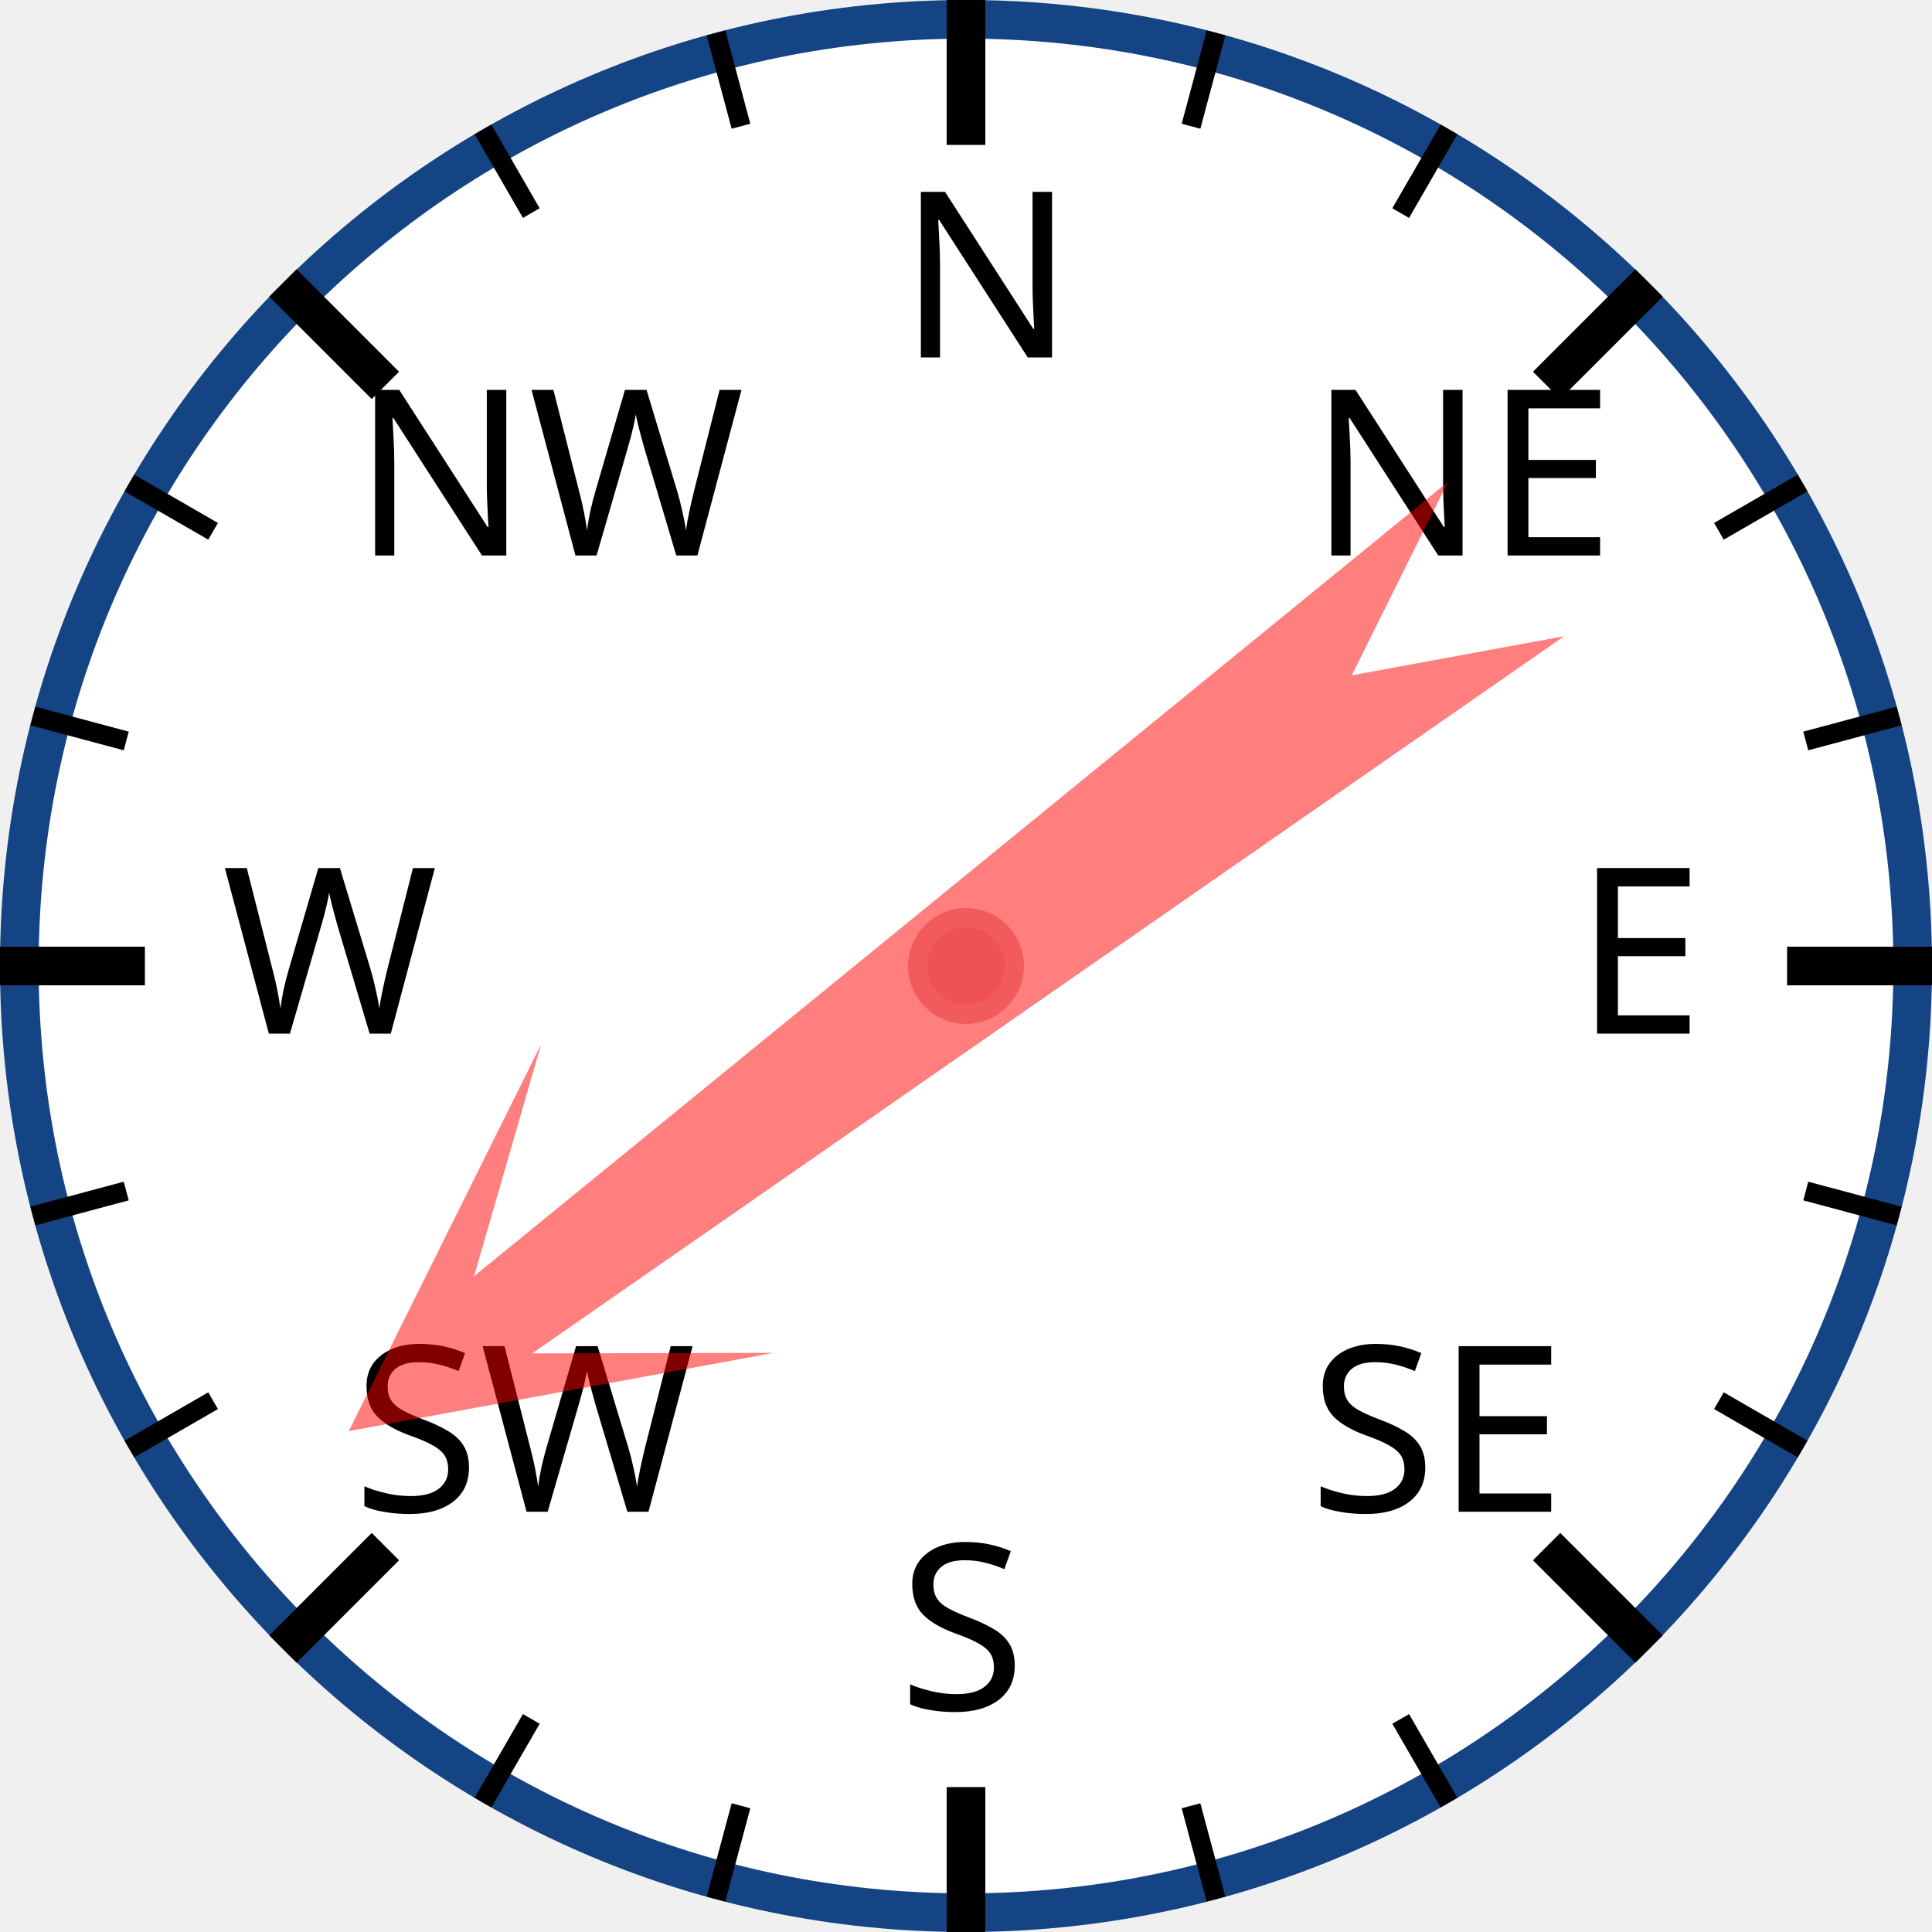
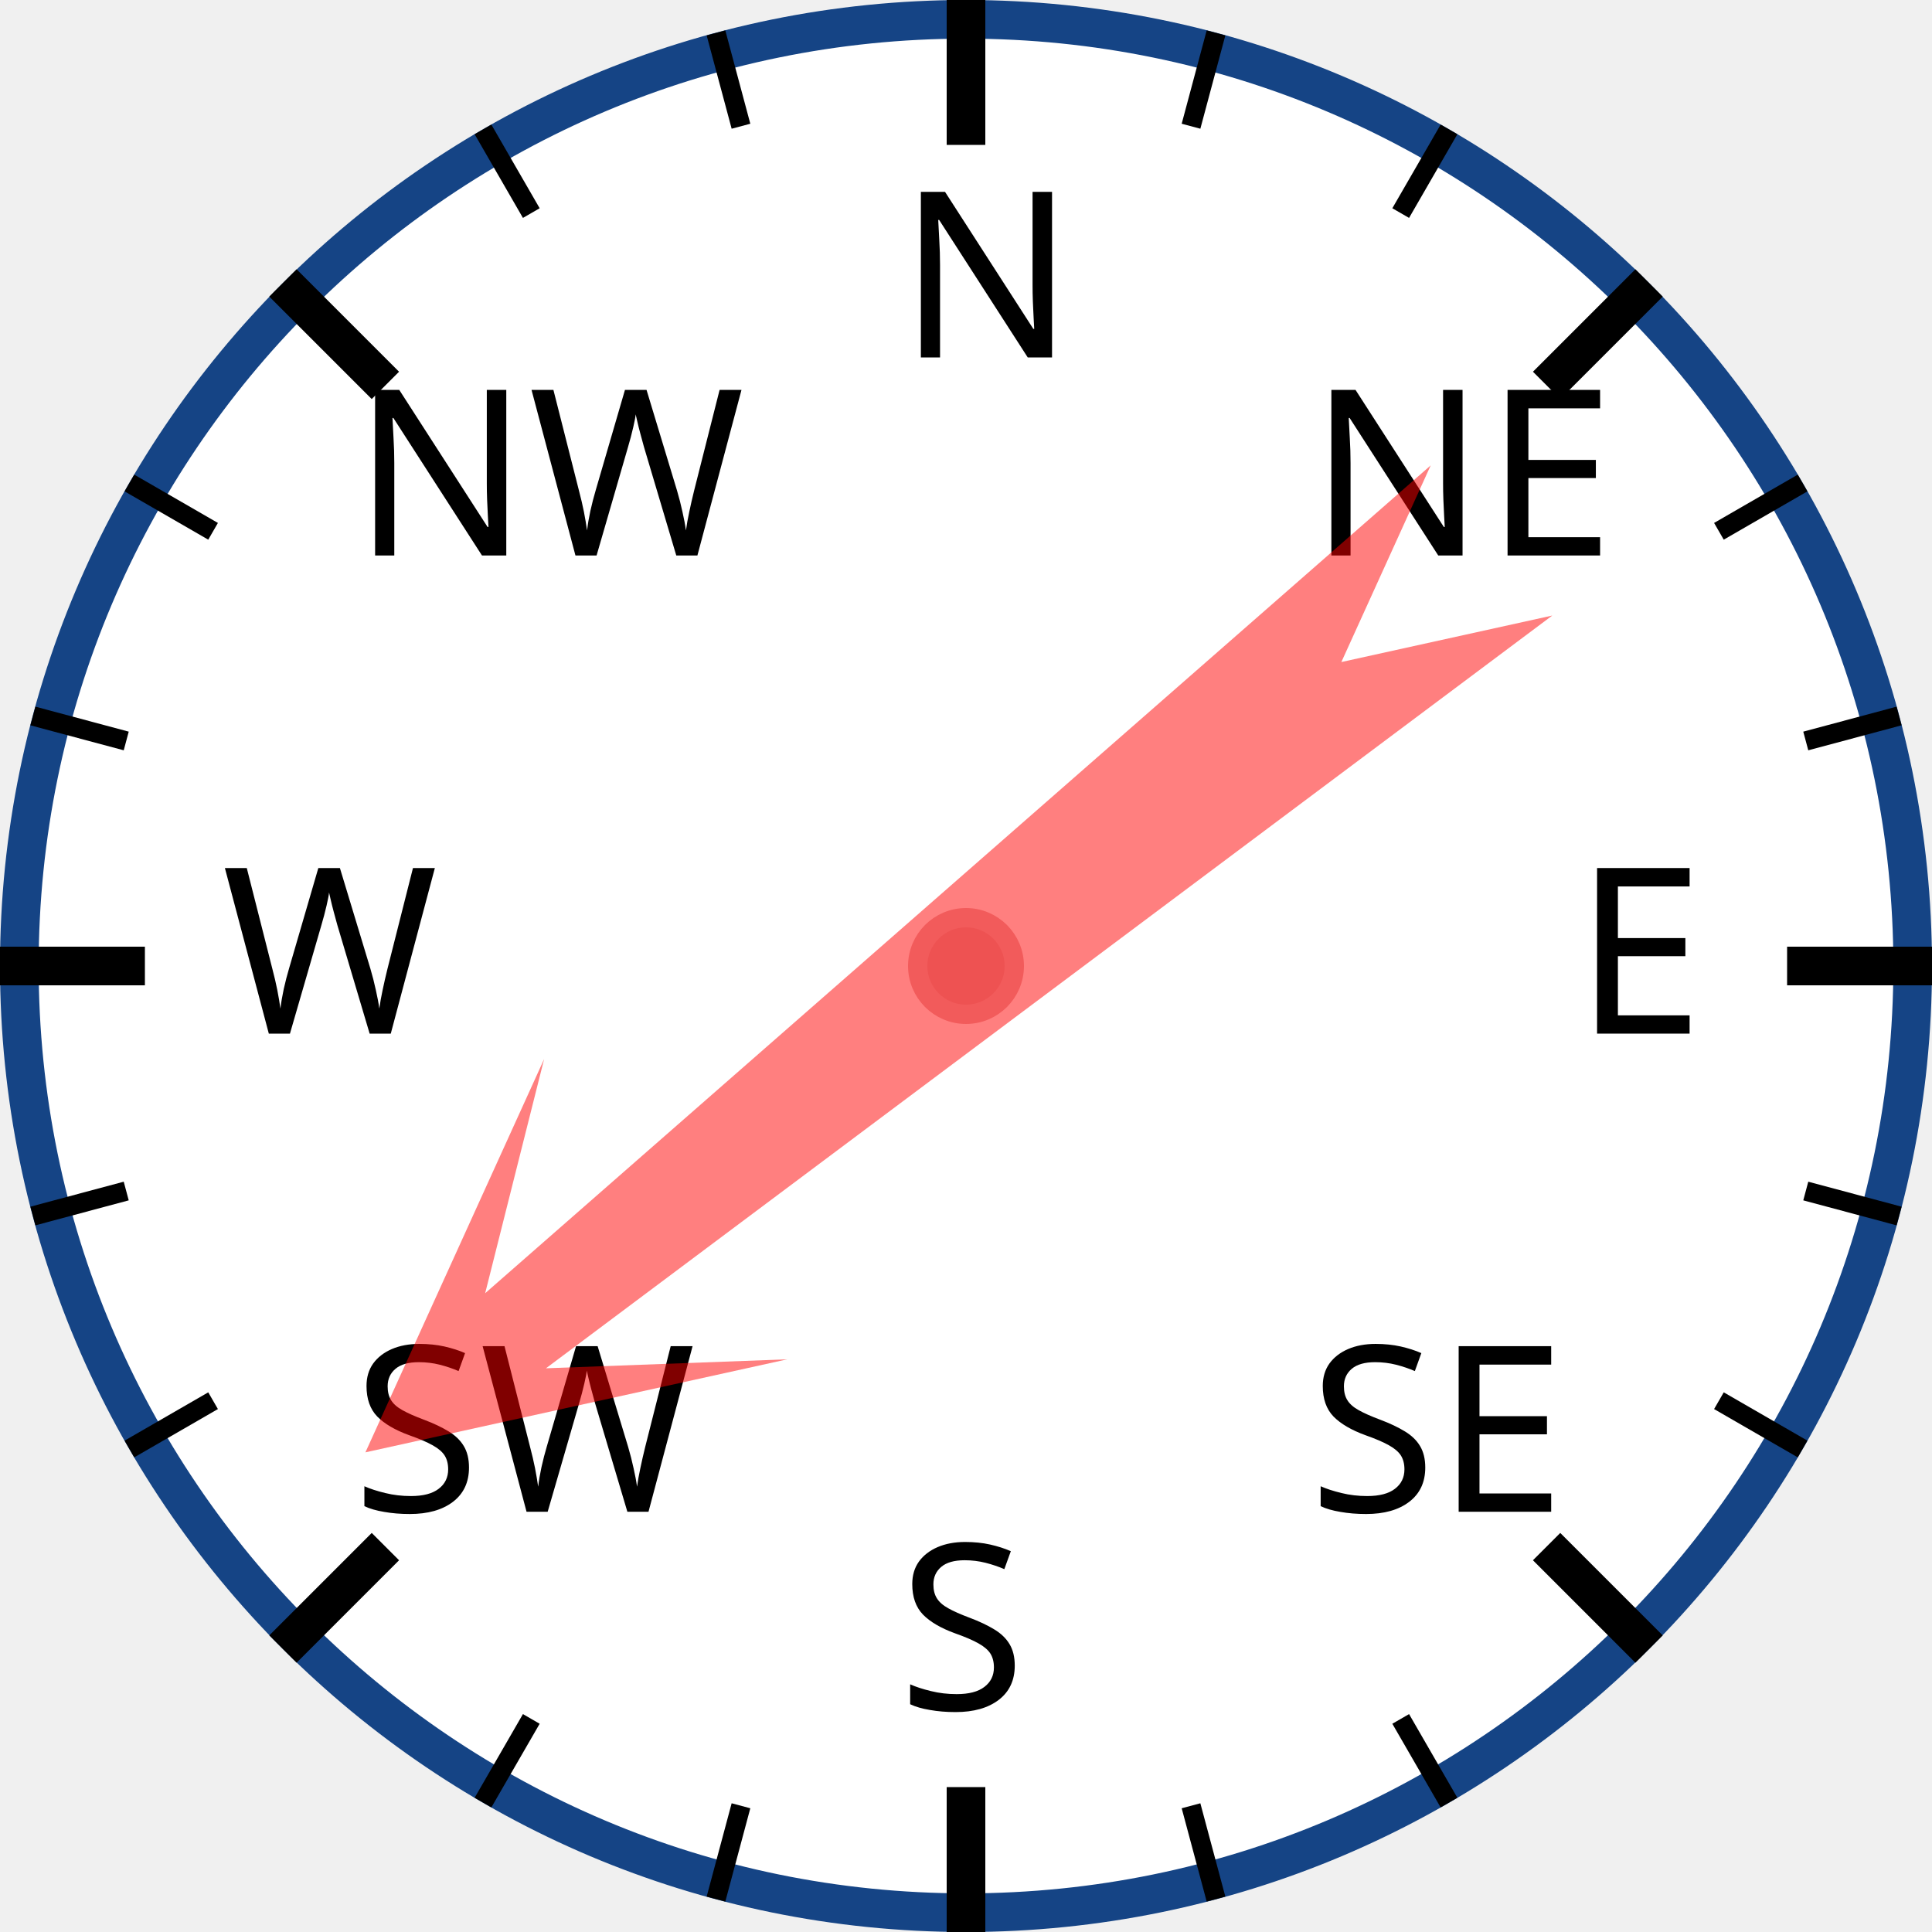
<svg xmlns="http://www.w3.org/2000/svg" width="120px" height="120px" viewBox="0 0 200 200">
  <circle cx="100" cy="100" r="98" style="fill: white; stroke: #154485; stroke-width: 4;" />
  <text x="93.0" y="37.0" style="font-family: sans-serif; font-size: 18pt;">N</text>
  <line x1="100.0" y1="0.0" x2="100.0" y2="15.0" style="stroke: black; stroke-width: 4;" />
  <line x1="74.118" y1="3.407" x2="76.706" y2="13.067" style="stroke: black; stroke-width: 2;" />
  <line x1="50" y1="13.397" x2="55" y2="22.058" style="stroke: black; stroke-width: 2;" />
  <text x="36.503" y="57.503" style="font-family: sans-serif; font-size: 18pt;">NW</text>
  <line x1="29.289" y1="29.289" x2="39.896" y2="39.896" style="stroke: black; stroke-width: 4;" />
  <line x1="13.397" y1="50" x2="22.058" y2="55" style="stroke: black; stroke-width: 2;" />
  <line x1="3.407" y1="74.118" x2="13.067" y2="76.706" style="stroke: black; stroke-width: 2;" />
  <text x="23.0" y="107.0" style="font-family: sans-serif; font-size: 18pt;">W</text>
  <line x1="0.0" y1="100.0" x2="15.0" y2="100.0" style="stroke: black; stroke-width: 4;" />
  <line x1="3.407" y1="125.882" x2="13.067" y2="123.294" style="stroke: black; stroke-width: 2;" />
  <line x1="13.397" y1="150" x2="22.058" y2="145" style="stroke: black; stroke-width: 2;" />
  <text x="36.503" y="156.497" style="font-family: sans-serif; font-size: 18pt;">SW</text>
  <line x1="29.289" y1="170.711" x2="39.896" y2="160.104" style="stroke: black; stroke-width: 4;" />
  <line x1="50" y1="186.603" x2="55" y2="177.942" style="stroke: black; stroke-width: 2;" />
  <line x1="74.118" y1="196.593" x2="76.706" y2="186.933" style="stroke: black; stroke-width: 2;" />
  <text x="93" y="177.0" style="font-family: sans-serif; font-size: 18pt;">S</text>
  <line x1="100" y1="200.0" x2="100" y2="185.0" style="stroke: black; stroke-width: 4;" />
  <line x1="125.882" y1="196.593" x2="123.294" y2="186.933" style="stroke: black; stroke-width: 2;" />
  <line x1="150.0" y1="186.603" x2="145.0" y2="177.942" style="stroke: black; stroke-width: 2;" />
  <text x="135.497" y="156.497" style="font-family: sans-serif; font-size: 18pt;">SE</text>
  <line x1="170.711" y1="170.711" x2="160.104" y2="160.104" style="stroke: black; stroke-width: 4;" />
  <line x1="186.603" y1="150" x2="177.942" y2="145" style="stroke: black; stroke-width: 2;" />
  <line x1="196.593" y1="125.882" x2="186.933" y2="123.294" style="stroke: black; stroke-width: 2;" />
  <text x="163.0" y="107" style="font-family: sans-serif; font-size: 18pt;">E</text>
  <line x1="200.0" y1="100" x2="185.0" y2="100" style="stroke: black; stroke-width: 4;" />
  <line x1="196.593" y1="74.118" x2="186.933" y2="76.706" style="stroke: black; stroke-width: 2;" />
  <line x1="186.603" y1="50" x2="177.942" y2="55" style="stroke: black; stroke-width: 2;" />
  <text x="135.497" y="57.503" style="font-family: sans-serif; font-size: 18pt;">NE</text>
  <line x1="170.711" y1="29.289" x2="160.104" y2="39.896" style="stroke: black; stroke-width: 4;" />
  <line x1="150" y1="13.397" x2="145" y2="22.058" style="stroke: black; stroke-width: 2;" />
  <line x1="125.882" y1="3.407" x2="123.294" y2="13.067" style="stroke: black; stroke-width: 2;" />
-   <polygon points="100 20 120 60 105 40 110 170 100 150 90 170 95 40 80 60" style="fill: red; fill-opacity: 0.5;" transform="rotate(233,100,100)" />
+   <polygon points="100 20 120 60 105 40 110 170 100 150 90 170 95 40 80 60" style="fill: red; fill-opacity: 0.5;" transform="rotate(231,100,100)" />
  <circle cx="100" cy="100" r="5" style="fill: #EE5252; stroke: #F25B5B; stroke-width: 2;" />
</svg>
